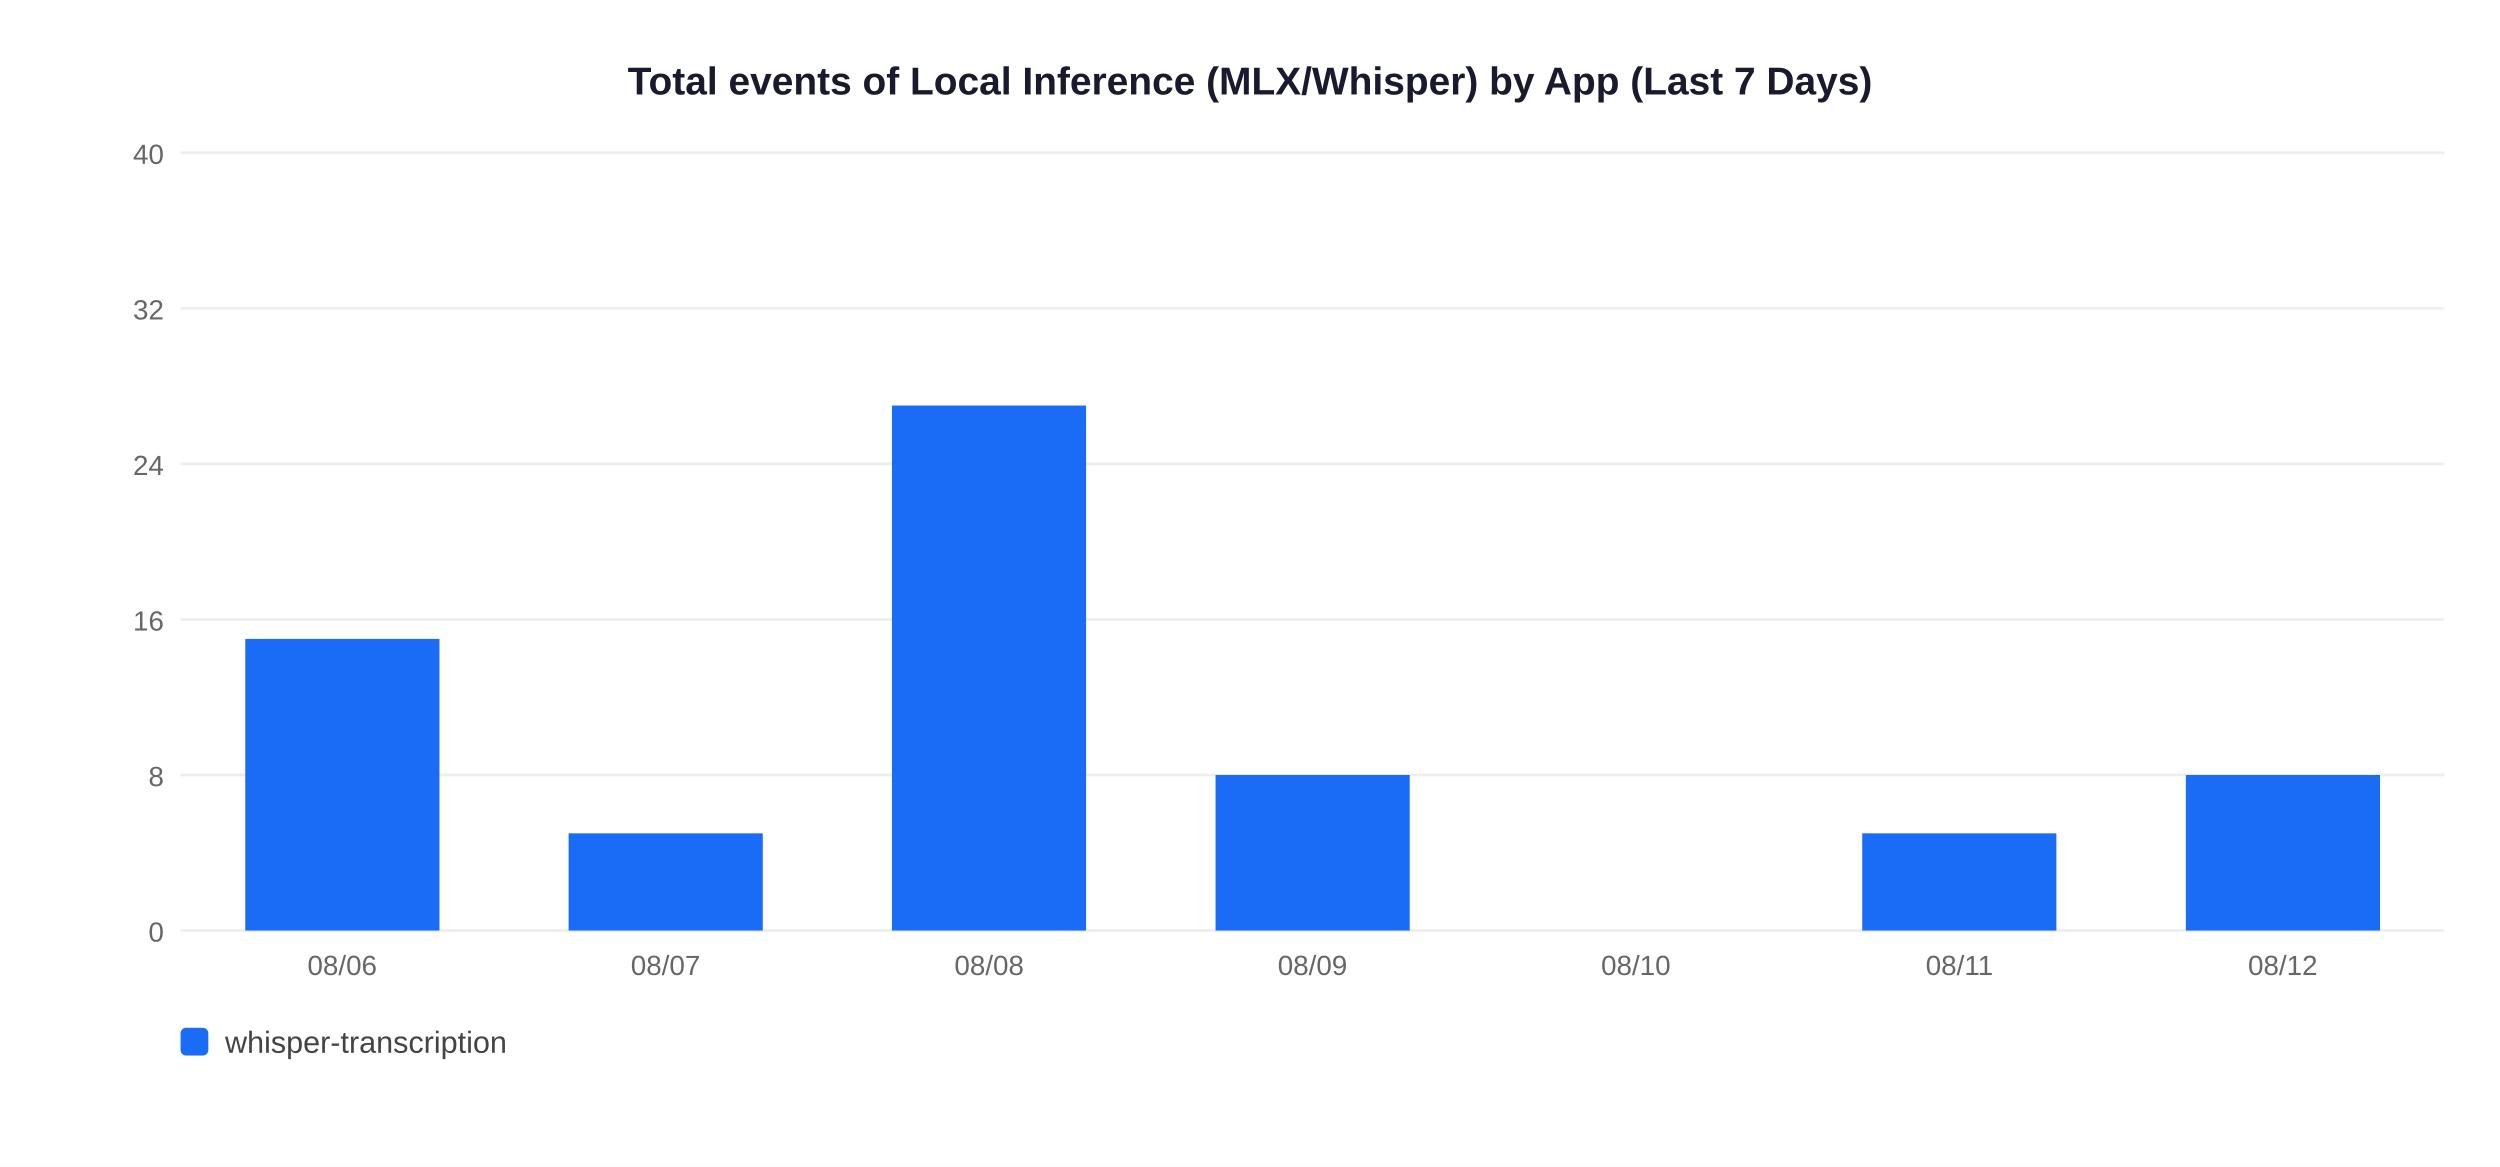
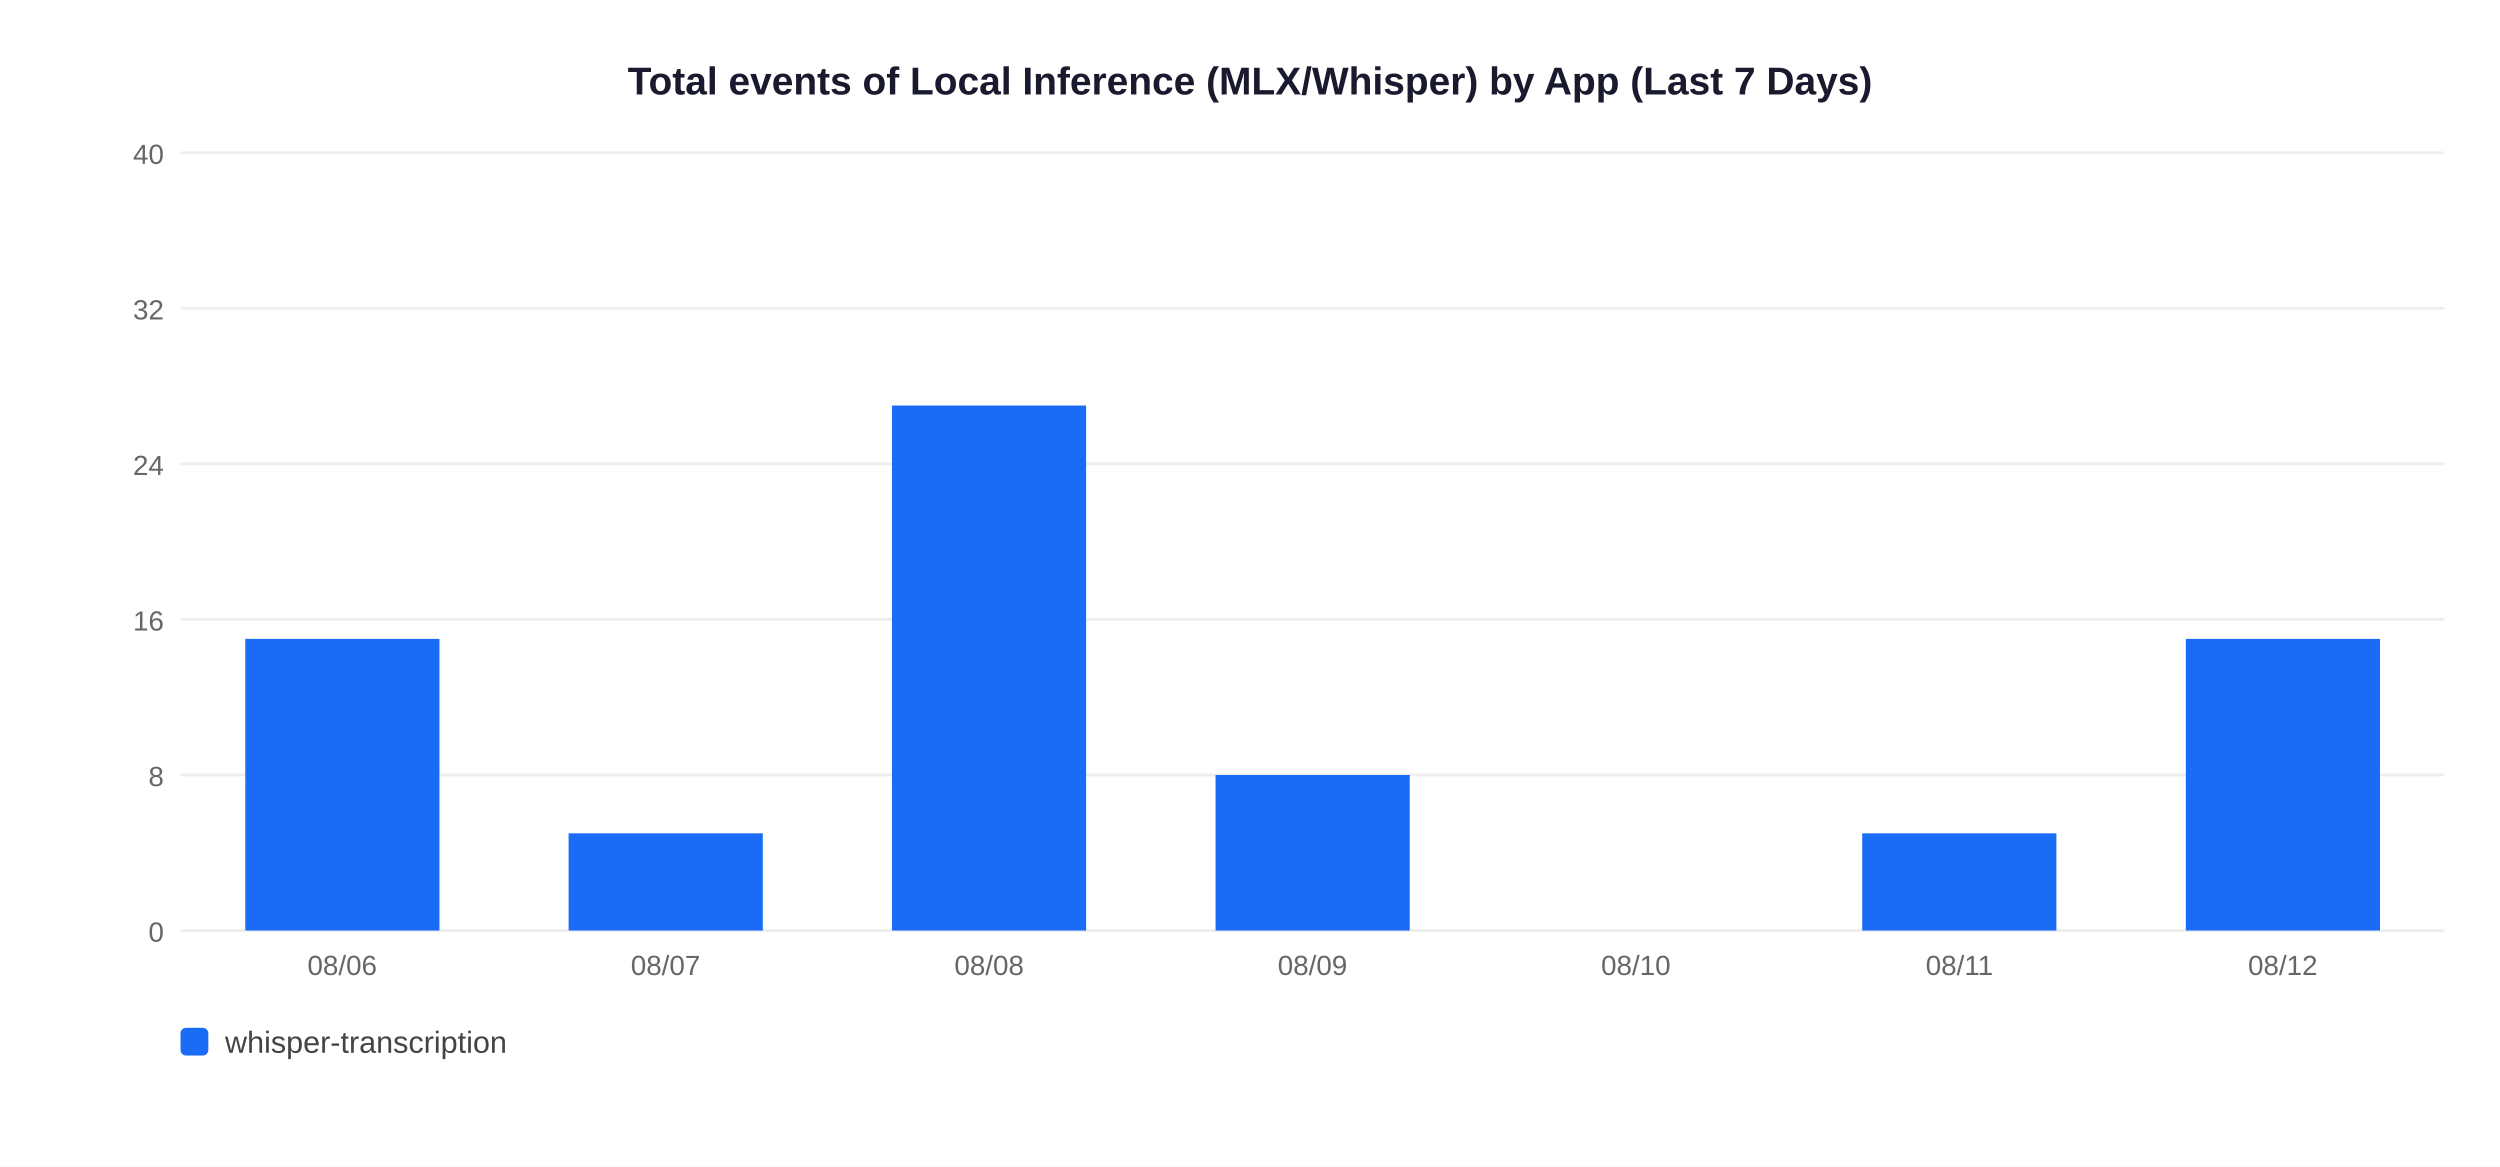
<svg xmlns="http://www.w3.org/2000/svg" width="900" height="420">
  <rect width="900" height="420" fill="white" />
  <text x="450" y="34" text-anchor="middle" font-size="14" font-weight="bold" font-family="Arial,sans-serif" fill="#1a1a2e">Total events of Local Inference (MLX/Whisper) by App (Last 7 Days)</text>
  <line x1="65" y1="335" x2="880" y2="335" stroke="#EEEEEE" stroke-width="1" />
  <text x="59" y="339" text-anchor="end" font-size="10" font-family="Arial,sans-serif" fill="#666">0</text>
  <line x1="65" y1="279" x2="880" y2="279" stroke="#EEEEEE" stroke-width="1" />
  <text x="59" y="283" text-anchor="end" font-size="10" font-family="Arial,sans-serif" fill="#666">8</text>
  <line x1="65" y1="223" x2="880" y2="223" stroke="#EEEEEE" stroke-width="1" />
  <text x="59" y="227" text-anchor="end" font-size="10" font-family="Arial,sans-serif" fill="#666">16</text>
  <line x1="65" y1="167" x2="880" y2="167" stroke="#EEEEEE" stroke-width="1" />
  <text x="59" y="171" text-anchor="end" font-size="10" font-family="Arial,sans-serif" fill="#666">24</text>
  <line x1="65" y1="111" x2="880" y2="111" stroke="#EEEEEE" stroke-width="1" />
  <text x="59" y="115" text-anchor="end" font-size="10" font-family="Arial,sans-serif" fill="#666">32</text>
  <line x1="65" y1="55" x2="880" y2="55" stroke="#EEEEEE" stroke-width="1" />
  <text x="59" y="59" text-anchor="end" font-size="10" font-family="Arial,sans-serif" fill="#666">40</text>
  <rect x="88.3" y="230.0" width="69.9" height="105.0" fill="#1A6CF7" />
  <text x="123.2" y="351" text-anchor="middle" font-size="10" font-family="Arial,sans-serif" fill="#666">08/06</text>
  <rect x="204.7" y="300.0" width="69.9" height="35.0" fill="#1A6CF7" />
  <text x="239.6" y="351" text-anchor="middle" font-size="10" font-family="Arial,sans-serif" fill="#666">08/07</text>
  <rect x="321.1" y="146.0" width="69.9" height="189.0" fill="#1A6CF7" />
  <text x="356.1" y="351" text-anchor="middle" font-size="10" font-family="Arial,sans-serif" fill="#666">08/08</text>
  <rect x="437.6" y="279.0" width="69.9" height="56.0" fill="#1A6CF7" />
  <text x="472.5" y="351" text-anchor="middle" font-size="10" font-family="Arial,sans-serif" fill="#666">08/09</text>
  <text x="588.9" y="351" text-anchor="middle" font-size="10" font-family="Arial,sans-serif" fill="#666">08/10</text>
  <rect x="670.4" y="300.0" width="69.9" height="35.0" fill="#1A6CF7" />
  <text x="705.4" y="351" text-anchor="middle" font-size="10" font-family="Arial,sans-serif" fill="#666">08/11</text>
-   <rect x="786.9" y="279.0" width="69.9" height="56.0" fill="#1A6CF7" />
+   <rect x="786.9" y="230.0" width="69.9" height="105.0" fill="#1A6CF7" />
  <text x="821.8" y="351" text-anchor="middle" font-size="10" font-family="Arial,sans-serif" fill="#666">08/12</text>
  <rect x="65" y="370" width="10" height="10" rx="2" fill="#1A6CF7" />
  <text x="81" y="379" font-size="11" font-family="Arial,sans-serif" fill="#444">whisper-transcription</text>
</svg>
